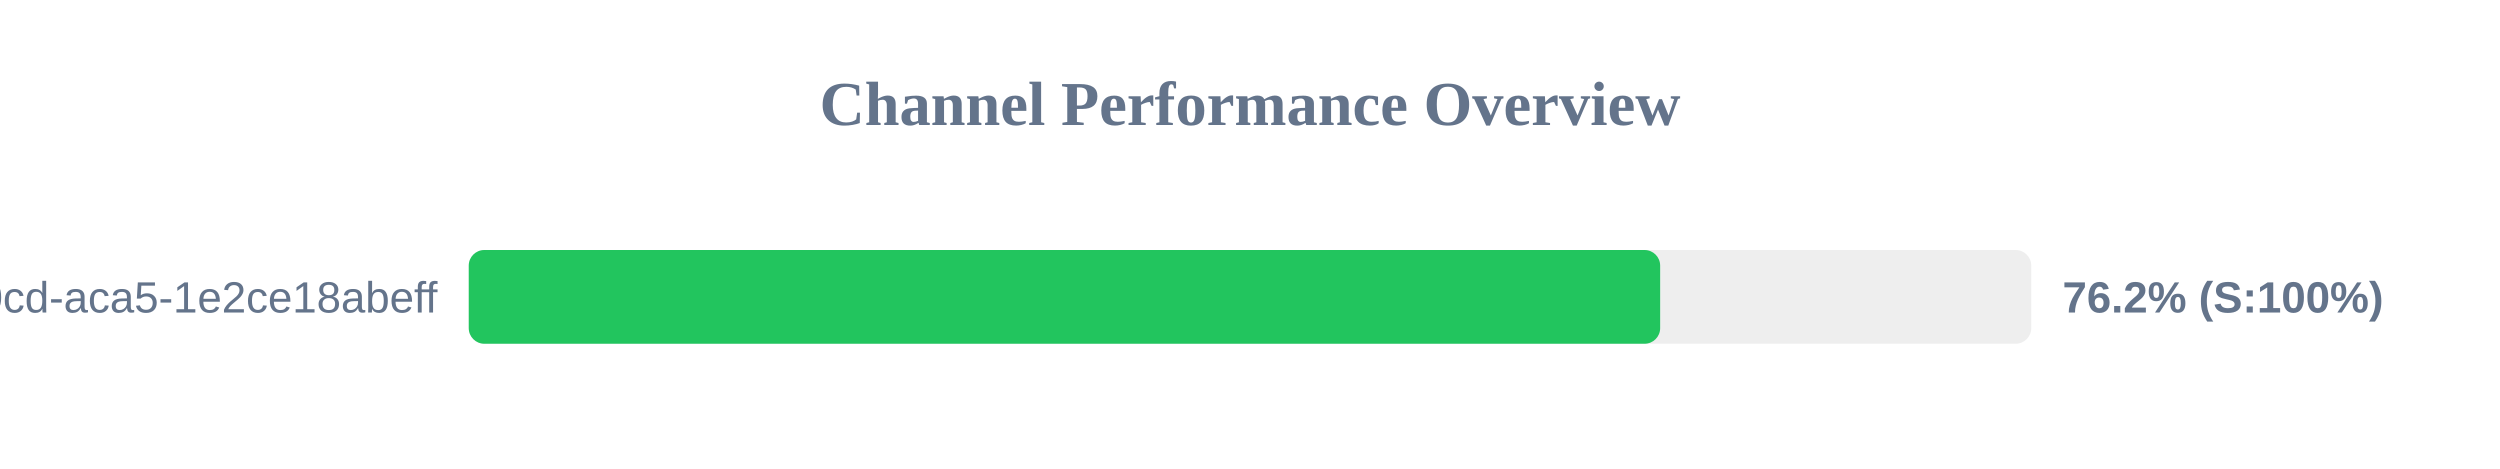
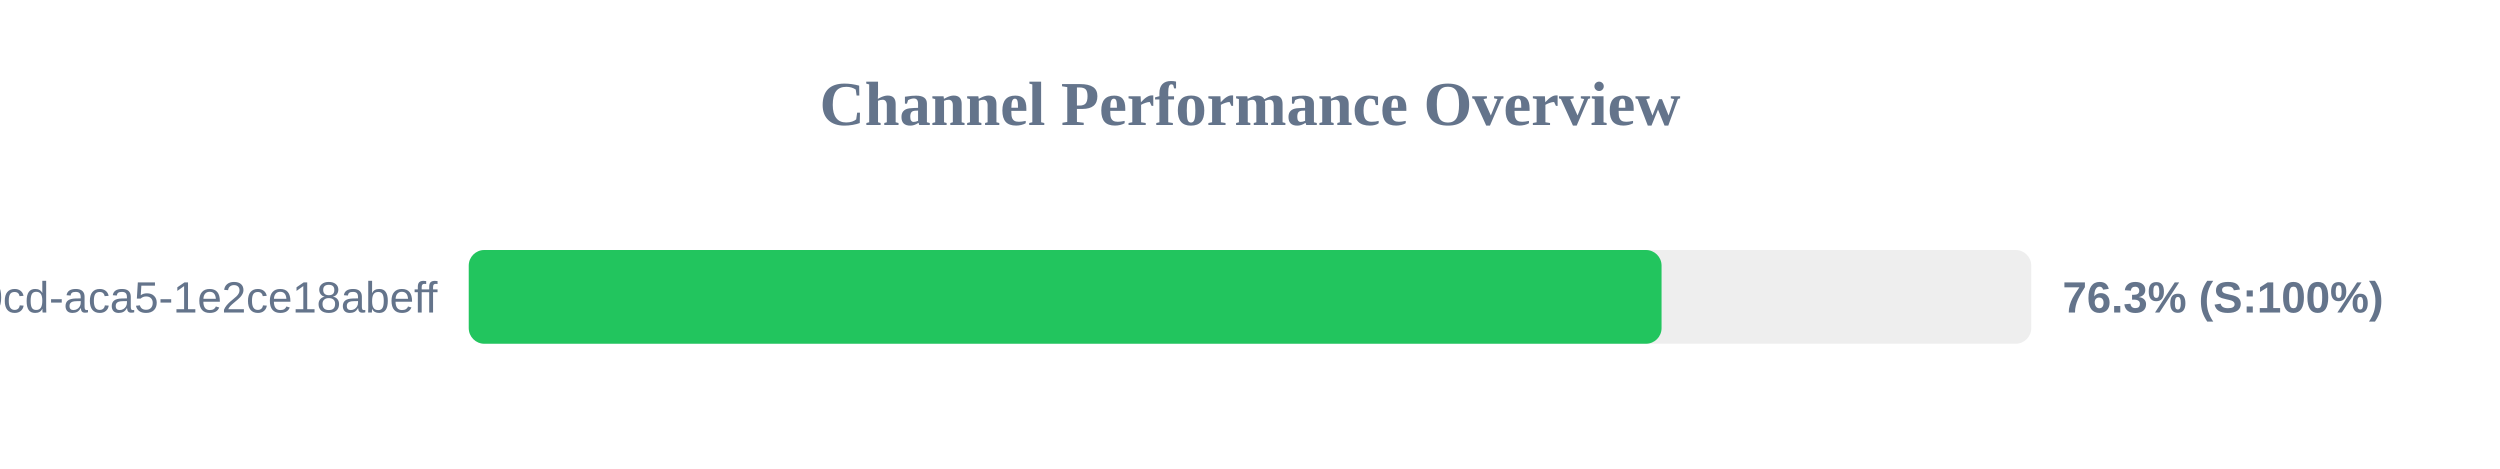
<svg xmlns="http://www.w3.org/2000/svg" width="800" height="150" version="1.1">
  <style>
        .row { font: 14px Arial; fill: #64748b; }
        .score { font: bold 14px Arial; fill: #64748b; }
    </style>
  <text x="400" y="40" text-anchor="middle" font-size="20px" font-weight="bold" fill="#64748b">Channel Performance Overview</text>
  <rect x="150" y="80" width="500" height="30" fill="#eee" rx="5" />
-   <rect x="150" y="80" width="381.25" height="30" fill="#22c55e" rx="5" />
+   <rect x="150" y="80" width="381.7" height="30" fill="#22c55e" rx="5" />
  <text x="140" y="100" text-anchor="end" class="row">?uuid=ebbeef45-0fd8-40cd-aca5-1e2ce18abeff</text>
-   <text x="660" y="100" text-anchor="start" class="score">76.2% (S:100%)</text>
+   <text x="660" y="100" text-anchor="start" class="score">76.3% (S:100%)</text>
</svg>
